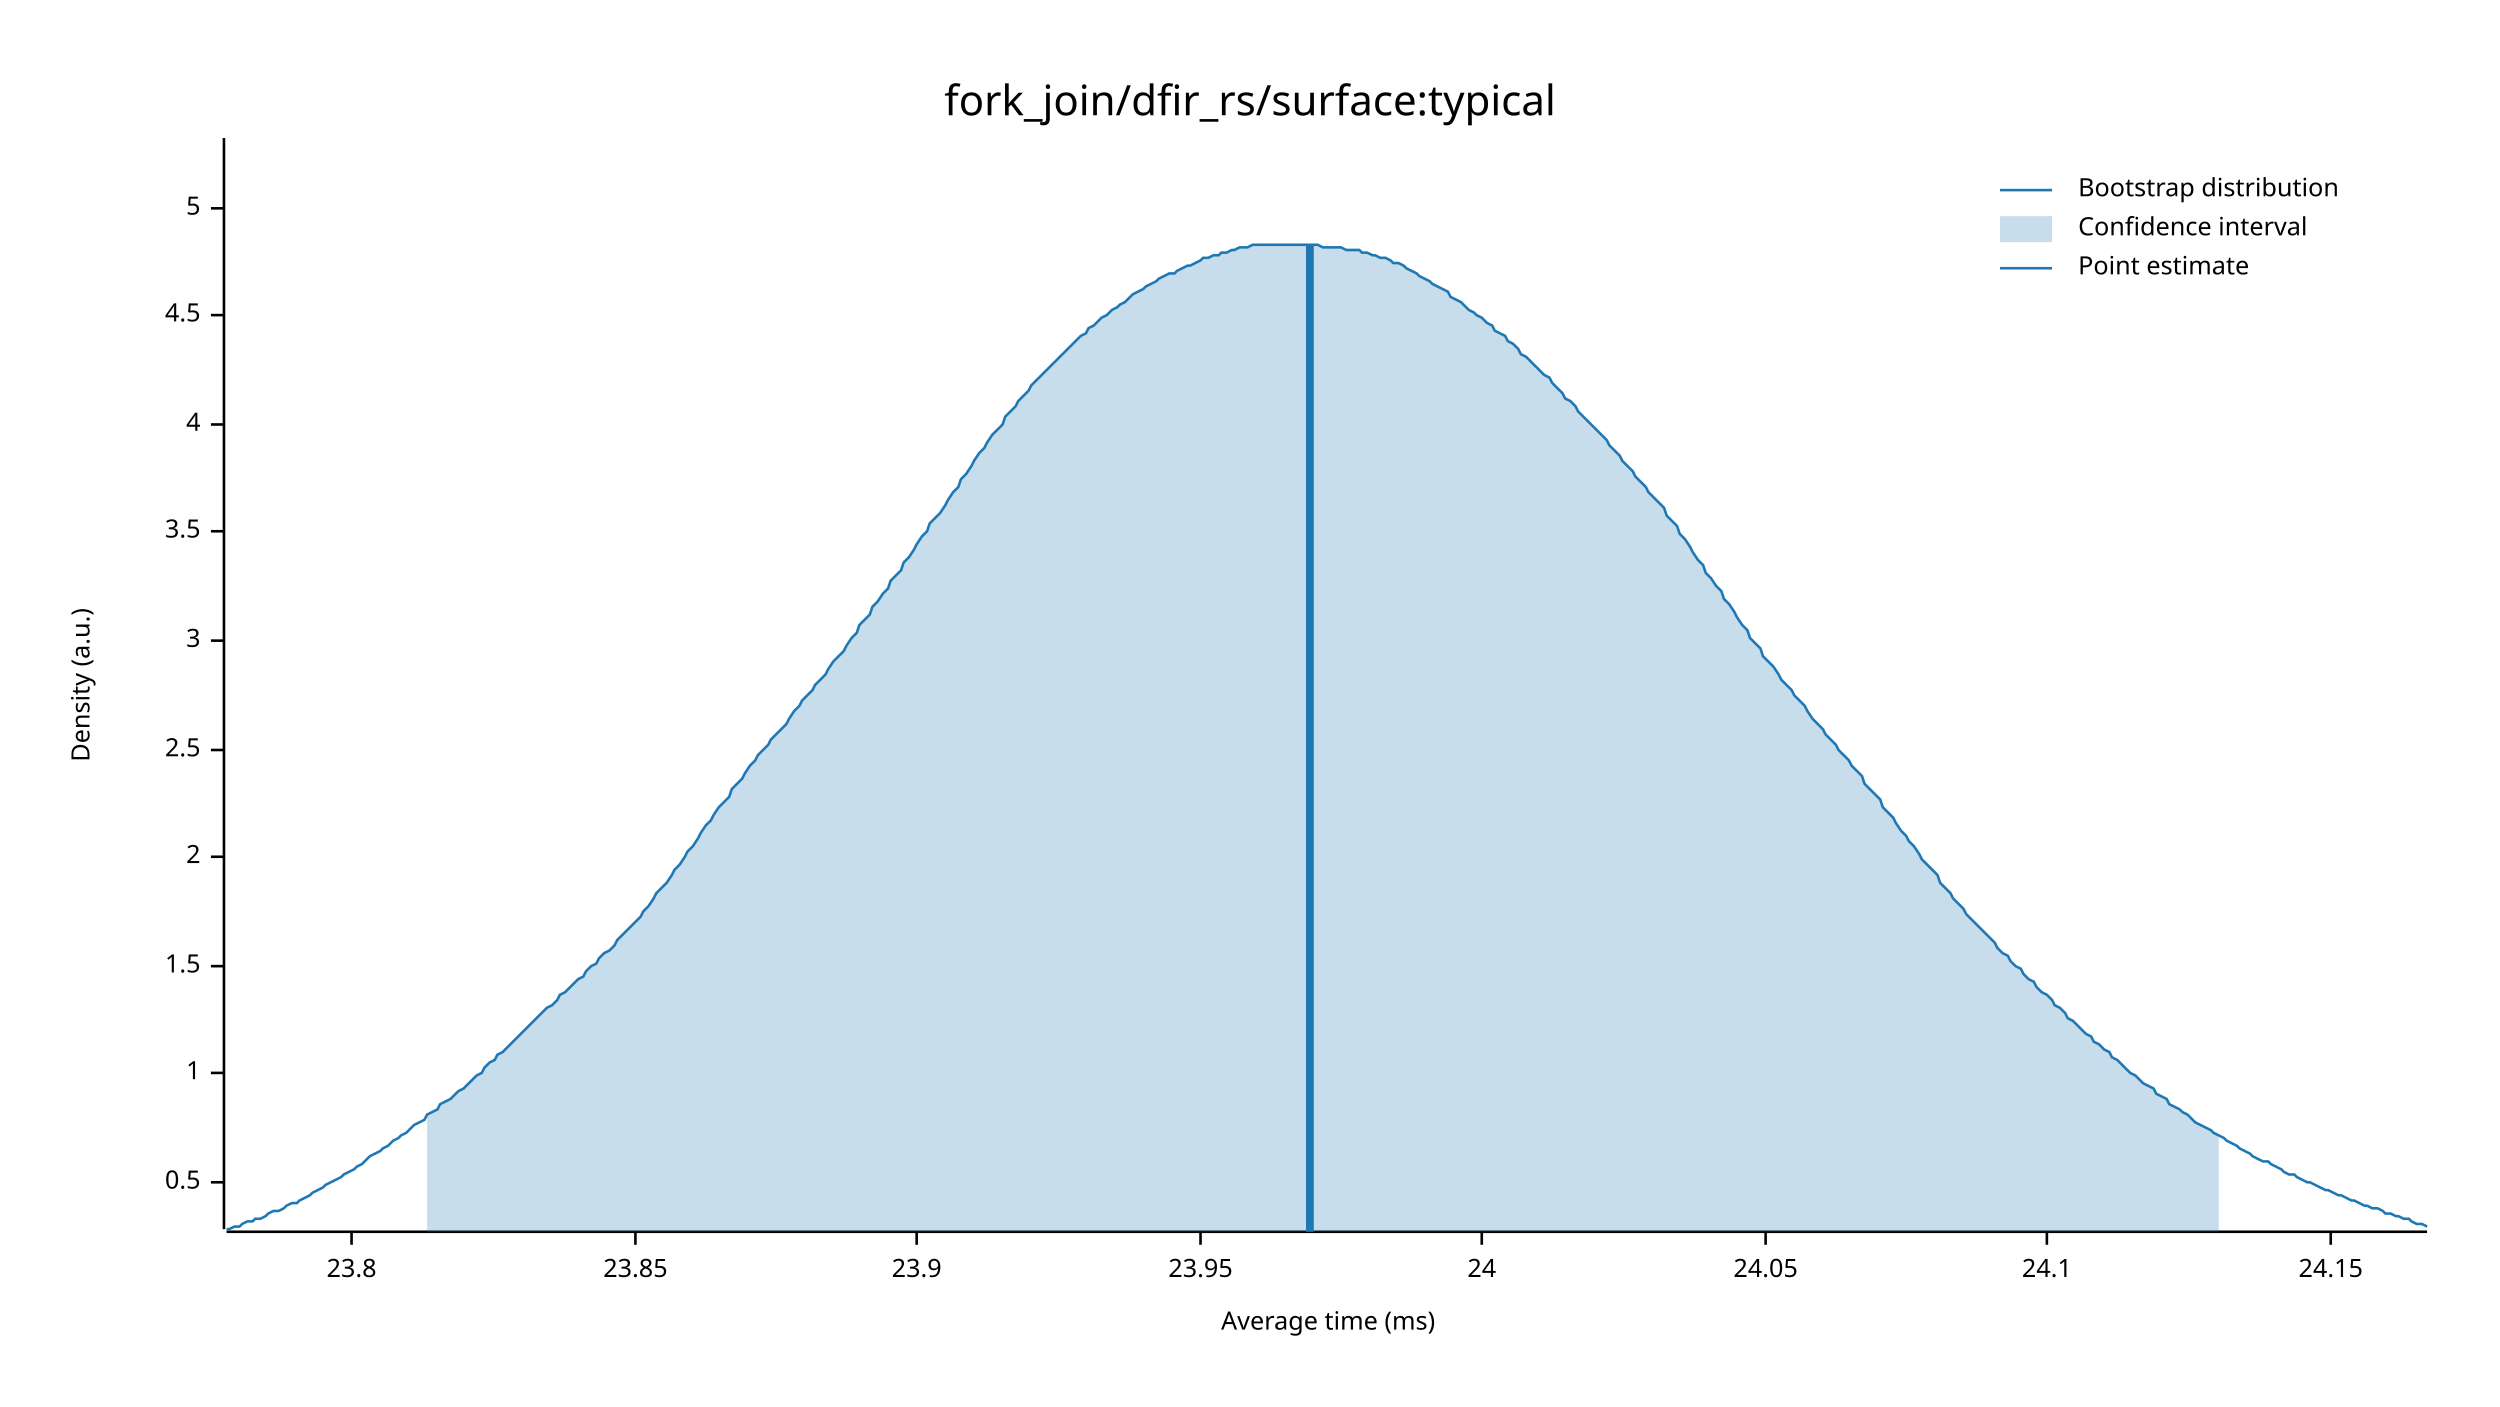
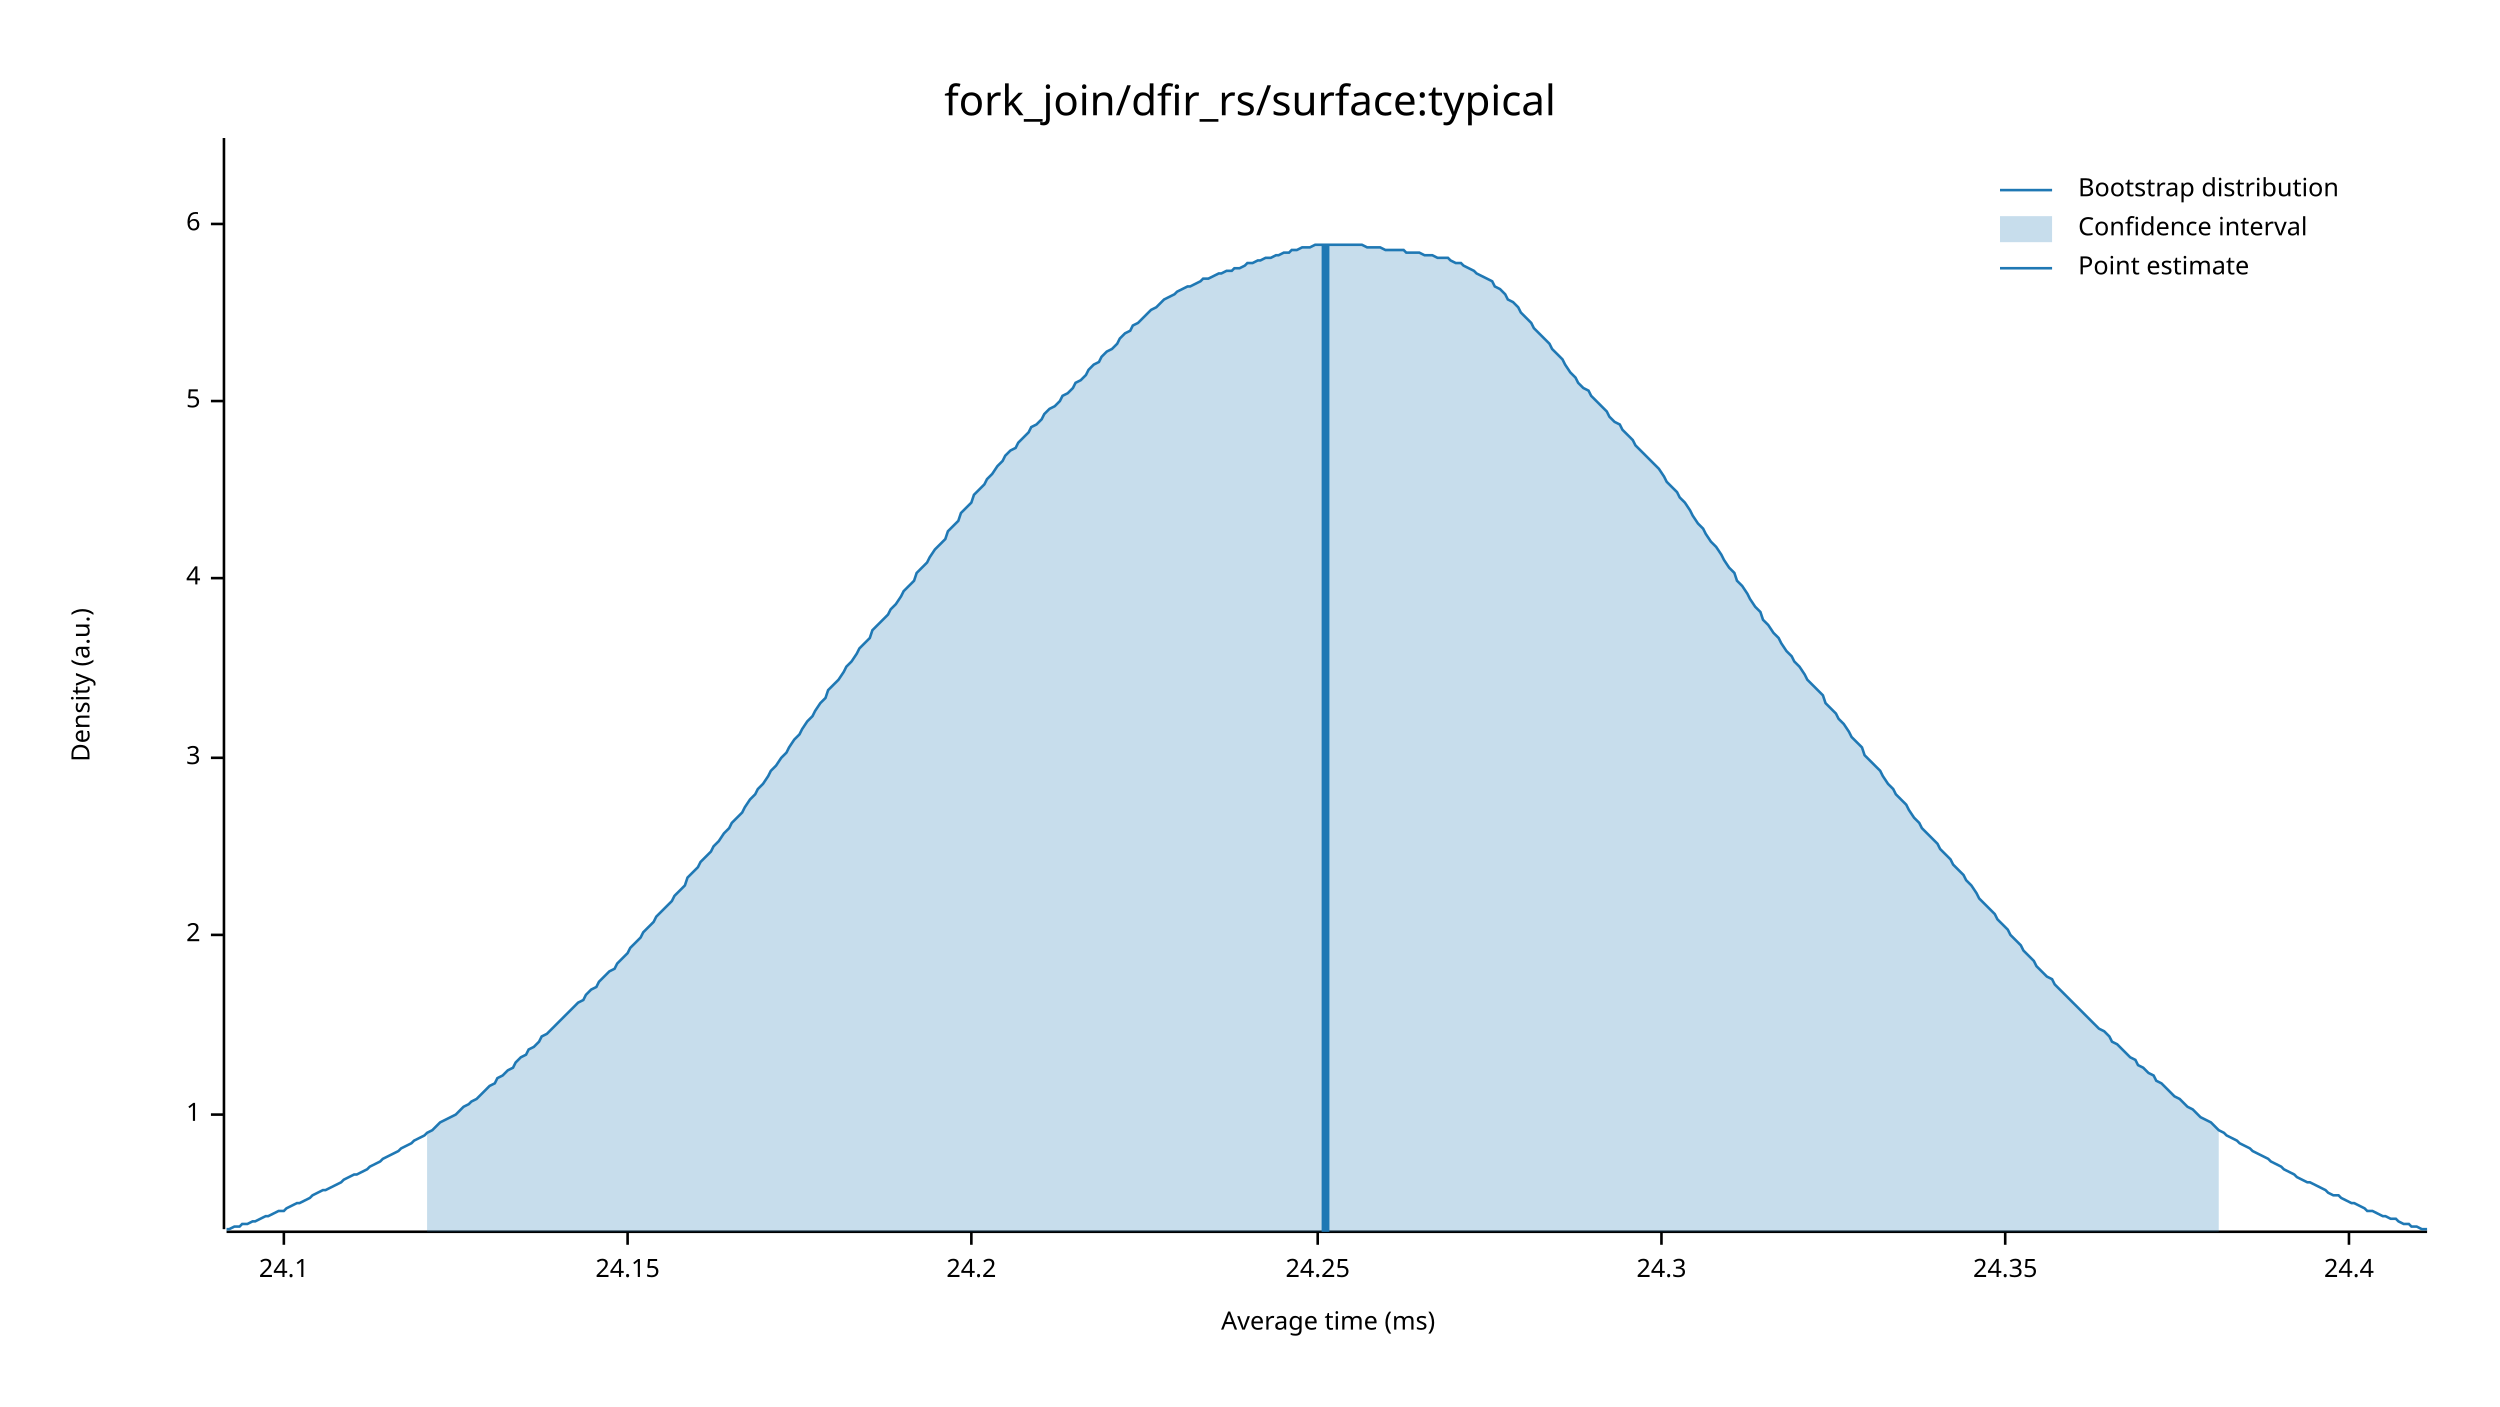
<svg xmlns="http://www.w3.org/2000/svg" width="960" height="540" viewBox="0 0 960 540">
  <text x="480" y="32" dy="0.76em" text-anchor="middle" font-family="sans-serif" font-size="16.129" opacity="1" fill="#000000">
fork_join/dfir_rs/surface:typical
</text>
  <text x="27" y="263" dy="0.76em" text-anchor="middle" font-family="sans-serif" font-size="9.677" opacity="1" fill="#000000" transform="rotate(270, 27, 263)">
Density (a.u.)
</text>
  <text x="510" y="513" dy="-0.5ex" text-anchor="middle" font-family="sans-serif" font-size="9.677" opacity="1" fill="#000000">
Average time (ms)
</text>
  <polyline fill="none" opacity="1" stroke="#000000" stroke-width="1" points="86,53 86,472 " />
-   <text x="77" y="454" dy="0.5ex" text-anchor="end" font-family="sans-serif" font-size="9.677" opacity="1" fill="#000000">
- 0.5
- </text>
-   <polyline fill="none" opacity="1" stroke="#000000" stroke-width="1" points="81,454 86,454 " />
-   <text x="77" y="412" dy="0.5ex" text-anchor="end" font-family="sans-serif" font-size="9.677" opacity="1" fill="#000000">
+   <text x="77" y="428" dy="0.5ex" text-anchor="end" font-family="sans-serif" font-size="9.677" opacity="1" fill="#000000">
1
</text>
-   <polyline fill="none" opacity="1" stroke="#000000" stroke-width="1" points="81,412 86,412 " />
-   <text x="77" y="371" dy="0.5ex" text-anchor="end" font-family="sans-serif" font-size="9.677" opacity="1" fill="#000000">
- 1.5
- </text>
-   <polyline fill="none" opacity="1" stroke="#000000" stroke-width="1" points="81,371 86,371 " />
-   <text x="77" y="329" dy="0.5ex" text-anchor="end" font-family="sans-serif" font-size="9.677" opacity="1" fill="#000000">
+   <polyline fill="none" opacity="1" stroke="#000000" stroke-width="1" points="81,428 86,428 " />
+   <text x="77" y="359" dy="0.5ex" text-anchor="end" font-family="sans-serif" font-size="9.677" opacity="1" fill="#000000">
2
</text>
-   <polyline fill="none" opacity="1" stroke="#000000" stroke-width="1" points="81,329 86,329 " />
-   <text x="77" y="288" dy="0.5ex" text-anchor="end" font-family="sans-serif" font-size="9.677" opacity="1" fill="#000000">
- 2.5
- </text>
-   <polyline fill="none" opacity="1" stroke="#000000" stroke-width="1" points="81,288 86,288 " />
-   <text x="77" y="246" dy="0.5ex" text-anchor="end" font-family="sans-serif" font-size="9.677" opacity="1" fill="#000000">
+   <polyline fill="none" opacity="1" stroke="#000000" stroke-width="1" points="81,359 86,359 " />
+   <text x="77" y="291" dy="0.5ex" text-anchor="end" font-family="sans-serif" font-size="9.677" opacity="1" fill="#000000">
3
</text>
-   <polyline fill="none" opacity="1" stroke="#000000" stroke-width="1" points="81,246 86,246 " />
-   <text x="77" y="204" dy="0.5ex" text-anchor="end" font-family="sans-serif" font-size="9.677" opacity="1" fill="#000000">
- 3.5
- </text>
-   <polyline fill="none" opacity="1" stroke="#000000" stroke-width="1" points="81,204 86,204 " />
-   <text x="77" y="163" dy="0.5ex" text-anchor="end" font-family="sans-serif" font-size="9.677" opacity="1" fill="#000000">
+   <polyline fill="none" opacity="1" stroke="#000000" stroke-width="1" points="81,291 86,291 " />
+   <text x="77" y="222" dy="0.5ex" text-anchor="end" font-family="sans-serif" font-size="9.677" opacity="1" fill="#000000">
4
</text>
-   <polyline fill="none" opacity="1" stroke="#000000" stroke-width="1" points="81,163 86,163 " />
-   <text x="77" y="121" dy="0.5ex" text-anchor="end" font-family="sans-serif" font-size="9.677" opacity="1" fill="#000000">
- 4.5
- </text>
-   <polyline fill="none" opacity="1" stroke="#000000" stroke-width="1" points="81,121 86,121 " />
-   <text x="77" y="80" dy="0.5ex" text-anchor="end" font-family="sans-serif" font-size="9.677" opacity="1" fill="#000000">
+   <polyline fill="none" opacity="1" stroke="#000000" stroke-width="1" points="81,222 86,222 " />
+   <text x="77" y="154" dy="0.5ex" text-anchor="end" font-family="sans-serif" font-size="9.677" opacity="1" fill="#000000">
5
</text>
-   <polyline fill="none" opacity="1" stroke="#000000" stroke-width="1" points="81,80 86,80 " />
+   <polyline fill="none" opacity="1" stroke="#000000" stroke-width="1" points="81,154 86,154 " />
+   <text x="77" y="86" dy="0.5ex" text-anchor="end" font-family="sans-serif" font-size="9.677" opacity="1" fill="#000000">
+ 6
+ </text>
+   <polyline fill="none" opacity="1" stroke="#000000" stroke-width="1" points="81,86 86,86 " />
  <polyline fill="none" opacity="1" stroke="#000000" stroke-width="1" points="87,473 932,473 " />
-   <text x="135" y="483" dy="0.76em" text-anchor="middle" font-family="sans-serif" font-size="9.677" opacity="1" fill="#000000">
- 23.8
- </text>
-   <polyline fill="none" opacity="1" stroke="#000000" stroke-width="1" points="135,473 135,478 " />
-   <text x="244" y="483" dy="0.76em" text-anchor="middle" font-family="sans-serif" font-size="9.677" opacity="1" fill="#000000">
- 23.85
- </text>
-   <polyline fill="none" opacity="1" stroke="#000000" stroke-width="1" points="244,473 244,478 " />
-   <text x="352" y="483" dy="0.76em" text-anchor="middle" font-family="sans-serif" font-size="9.677" opacity="1" fill="#000000">
- 23.9
- </text>
-   <polyline fill="none" opacity="1" stroke="#000000" stroke-width="1" points="352,473 352,478 " />
-   <text x="461" y="483" dy="0.76em" text-anchor="middle" font-family="sans-serif" font-size="9.677" opacity="1" fill="#000000">
- 23.95
- </text>
-   <polyline fill="none" opacity="1" stroke="#000000" stroke-width="1" points="461,473 461,478 " />
-   <text x="569" y="483" dy="0.76em" text-anchor="middle" font-family="sans-serif" font-size="9.677" opacity="1" fill="#000000">
- 24
- </text>
-   <polyline fill="none" opacity="1" stroke="#000000" stroke-width="1" points="569,473 569,478 " />
-   <text x="678" y="483" dy="0.76em" text-anchor="middle" font-family="sans-serif" font-size="9.677" opacity="1" fill="#000000">
- 24.05
- </text>
-   <polyline fill="none" opacity="1" stroke="#000000" stroke-width="1" points="678,473 678,478 " />
-   <text x="786" y="483" dy="0.76em" text-anchor="middle" font-family="sans-serif" font-size="9.677" opacity="1" fill="#000000">
+   <text x="109" y="483" dy="0.76em" text-anchor="middle" font-family="sans-serif" font-size="9.677" opacity="1" fill="#000000">
24.1
</text>
-   <polyline fill="none" opacity="1" stroke="#000000" stroke-width="1" points="786,473 786,478 " />
-   <text x="895" y="483" dy="0.76em" text-anchor="middle" font-family="sans-serif" font-size="9.677" opacity="1" fill="#000000">
+   <polyline fill="none" opacity="1" stroke="#000000" stroke-width="1" points="109,473 109,478 " />
+   <text x="241" y="483" dy="0.76em" text-anchor="middle" font-family="sans-serif" font-size="9.677" opacity="1" fill="#000000">
24.15
</text>
-   <polyline fill="none" opacity="1" stroke="#000000" stroke-width="1" points="895,473 895,478 " />
-   <polyline fill="none" opacity="1" stroke="#1F78B4" stroke-width="1" points="87,472 88,472 90,471 92,471 93,470 95,469 97,469 98,468 100,468 102,467 103,466 105,465 107,465 109,464 110,463 112,462 114,462 115,461 117,460 119,459 120,458 122,457 124,456 125,455 127,454 129,453 131,452 132,451 134,450 136,449 137,448 139,447 141,445 142,444 144,443 146,442 147,441 149,440 151,438 153,437 154,436 156,435 158,433 159,432 161,431 163,430 164,428 166,427 168,426 169,424 171,423 173,422 175,420 176,419 178,418 180,416 181,415 183,413 185,412 186,410 188,408 190,407 191,405 193,404 195,402 197,400 198,399 200,397 202,395 203,394 205,392 207,390 208,389 210,387 212,386 214,384 215,382 217,381 219,379 220,378 222,376 224,375 225,373 227,371 229,370 230,368 232,366 234,365 236,363 237,361 239,359 241,357 242,356 244,354 246,352 247,350 249,348 251,345 252,343 254,341 256,339 258,336 259,334 261,332 263,329 264,327 266,325 268,322 269,320 271,317 273,315 274,313 276,310 278,308 280,306 281,303 283,301 285,299 286,297 288,294 290,292 291,290 293,288 295,286 296,284 298,282 300,280 302,278 303,276 305,273 307,271 308,269 310,267 312,265 313,263 315,261 317,259 318,257 320,254 322,252 324,250 325,248 327,245 329,243 330,240 332,238 334,236 335,233 337,231 339,228 341,226 342,223 344,221 346,219 347,216 349,214 351,211 352,209 354,206 356,204 357,201 359,199 361,197 363,194 364,192 366,189 368,187 369,184 371,182 373,179 374,177 376,174 378,172 379,170 381,167 383,165 385,163 386,160 388,158 390,156 391,154 393,152 395,150 396,148 398,146 400,144 401,143 403,141 405,139 407,137 408,136 410,134 412,132 413,131 415,129 417,128 418,126 420,125 422,123 423,122 425,121 427,119 429,118 430,117 432,116 434,114 435,113 437,112 439,111 440,110 442,109 444,108 445,107 447,106 449,105 451,105 452,104 454,103 456,102 457,102 459,101 461,100 462,99 464,99 466,98 468,98 469,97 471,97 473,96 474,96 476,95 478,95 479,95 481,94 483,94 484,94 486,94 488,94 490,94 491,94 493,94 495,94 496,94 498,94 500,94 501,94 503,94 505,94 506,94 508,95 510,95 512,95 513,95 515,95 517,96 518,96 520,96 522,96 523,97 525,97 527,98 528,98 530,99 532,99 534,100 535,101 537,101 539,102 540,103 542,104 544,105 545,106 547,107 549,108 550,109 552,110 554,111 556,112 557,114 559,115 561,116 562,117 564,119 566,120 567,121 569,122 571,124 573,125 574,127 576,128 578,129 579,131 581,132 583,134 584,136 586,137 588,139 589,140 591,142 593,144 595,145 596,147 598,149 600,151 601,153 603,154 605,156 606,158 608,160 610,162 611,163 613,165 615,167 617,169 618,171 620,173 622,175 623,177 625,179 627,181 628,183 630,185 632,187 633,189 635,191 637,193 639,195 640,198 642,200 644,202 645,205 647,207 649,210 650,212 652,215 654,217 655,220 657,222 659,225 661,227 662,230 664,232 666,235 667,237 669,240 671,242 672,245 674,247 676,249 677,252 679,254 681,256 683,259 684,261 686,263 688,265 689,267 691,269 693,271 694,273 696,276 698,278 700,280 701,282 703,284 705,286 706,288 708,290 710,292 711,294 713,296 715,298 716,301 718,303 720,305 722,307 723,310 725,312 727,314 728,316 730,319 732,321 733,323 735,325 737,328 738,330 740,332 742,334 744,336 745,339 747,341 749,343 750,345 752,347 754,349 755,351 757,353 759,355 760,356 762,358 764,360 766,362 767,364 769,366 771,367 772,369 774,371 776,372 777,374 779,376 781,377 782,379 784,381 786,382 788,384 789,386 791,387 793,389 794,391 796,392 798,394 799,395 801,397 803,398 804,400 806,401 808,403 810,404 811,406 813,407 815,409 816,410 818,412 820,413 821,414 823,416 825,417 827,418 828,420 830,421 832,422 833,424 835,425 837,426 838,427 840,428 842,430 843,431 845,432 847,433 849,434 850,435 852,436 854,437 855,438 857,439 859,440 860,441 862,442 864,443 865,444 867,445 869,446 871,446 872,447 874,448 876,449 877,450 879,451 881,451 882,452 884,453 886,454 887,454 889,455 891,456 893,457 894,457 896,458 898,459 899,459 901,460 903,461 904,461 906,462 908,463 909,463 911,464 913,464 915,465 916,466 918,466 920,467 921,467 923,468 925,468 926,469 928,470 930,470 932,471 " />
-   <polygon opacity="0.25" fill="#1F78B4" points="164,428 166,427 168,426 169,424 171,423 173,422 175,420 176,419 178,418 180,416 181,415 183,413 185,412 186,410 188,408 190,407 191,405 193,404 195,402 197,400 198,399 200,397 202,395 203,394 205,392 207,390 208,389 210,387 212,386 214,384 215,382 217,381 219,379 220,378 222,376 224,375 225,373 227,371 229,370 230,368 232,366 234,365 236,363 237,361 239,359 241,357 242,356 244,354 246,352 247,350 249,348 251,345 252,343 254,341 256,339 258,336 259,334 261,332 263,329 264,327 266,325 268,322 269,320 271,317 273,315 274,313 276,310 278,308 280,306 281,303 283,301 285,299 286,297 288,294 290,292 291,290 293,288 295,286 296,284 298,282 300,280 302,278 303,276 305,273 307,271 308,269 310,267 312,265 313,263 315,261 317,259 318,257 320,254 322,252 324,250 325,248 327,245 329,243 330,240 332,238 334,236 335,233 337,231 339,228 341,226 342,223 344,221 346,219 347,216 349,214 351,211 352,209 354,206 356,204 357,201 359,199 361,197 363,194 364,192 366,189 368,187 369,184 371,182 373,179 374,177 376,174 378,172 379,170 381,167 383,165 385,163 386,160 388,158 390,156 391,154 393,152 395,150 396,148 398,146 400,144 401,143 403,141 405,139 407,137 408,136 410,134 412,132 413,131 415,129 417,128 418,126 420,125 422,123 423,122 425,121 427,119 429,118 430,117 432,116 434,114 435,113 437,112 439,111 440,110 442,109 444,108 445,107 447,106 449,105 451,105 452,104 454,103 456,102 457,102 459,101 461,100 462,99 464,99 466,98 468,98 469,97 471,97 473,96 474,96 476,95 478,95 479,95 481,94 483,94 484,94 486,94 488,94 490,94 491,94 493,94 495,94 496,94 498,94 500,94 501,94 503,94 505,94 506,94 508,95 510,95 512,95 513,95 515,95 517,96 518,96 520,96 522,96 523,97 525,97 527,98 528,98 530,99 532,99 534,100 535,101 537,101 539,102 540,103 542,104 544,105 545,106 547,107 549,108 550,109 552,110 554,111 556,112 557,114 559,115 561,116 562,117 564,119 566,120 567,121 569,122 571,124 573,125 574,127 576,128 578,129 579,131 581,132 583,134 584,136 586,137 588,139 589,140 591,142 593,144 595,145 596,147 598,149 600,151 601,153 603,154 605,156 606,158 608,160 610,162 611,163 613,165 615,167 617,169 618,171 620,173 622,175 623,177 625,179 627,181 628,183 630,185 632,187 633,189 635,191 637,193 639,195 640,198 642,200 644,202 645,205 647,207 649,210 650,212 652,215 654,217 655,220 657,222 659,225 661,227 662,230 664,232 666,235 667,237 669,240 671,242 672,245 674,247 676,249 677,252 679,254 681,256 683,259 684,261 686,263 688,265 689,267 691,269 693,271 694,273 696,276 698,278 700,280 701,282 703,284 705,286 706,288 708,290 710,292 711,294 713,296 715,298 716,301 718,303 720,305 722,307 723,310 725,312 727,314 728,316 730,319 732,321 733,323 735,325 737,328 738,330 740,332 742,334 744,336 745,339 747,341 749,343 750,345 752,347 754,349 755,351 757,353 759,355 760,356 762,358 764,360 766,362 767,364 769,366 771,367 772,369 774,371 776,372 777,374 779,376 781,377 782,379 784,381 786,382 788,384 789,386 791,387 793,389 794,391 796,392 798,394 799,395 801,397 803,398 804,400 806,401 808,403 810,404 811,406 813,407 815,409 816,410 818,412 820,413 821,414 823,416 825,417 827,418 828,420 830,421 832,422 833,424 835,425 837,426 838,427 840,428 842,430 843,431 845,432 847,433 849,434 850,435 852,436 852,473 164,473 " />
-   <polyline fill="none" opacity="1" stroke="#1F78B4" stroke-width="3" points="503,473 503,94 " />
+   <polyline fill="none" opacity="1" stroke="#000000" stroke-width="1" points="241,473 241,478 " />
+   <text x="373" y="483" dy="0.76em" text-anchor="middle" font-family="sans-serif" font-size="9.677" opacity="1" fill="#000000">
+ 24.2
+ </text>
+   <polyline fill="none" opacity="1" stroke="#000000" stroke-width="1" points="373,473 373,478 " />
+   <text x="506" y="483" dy="0.76em" text-anchor="middle" font-family="sans-serif" font-size="9.677" opacity="1" fill="#000000">
+ 24.25
+ </text>
+   <polyline fill="none" opacity="1" stroke="#000000" stroke-width="1" points="506,473 506,478 " />
+   <text x="638" y="483" dy="0.76em" text-anchor="middle" font-family="sans-serif" font-size="9.677" opacity="1" fill="#000000">
+ 24.3
+ </text>
+   <polyline fill="none" opacity="1" stroke="#000000" stroke-width="1" points="638,473 638,478 " />
+   <text x="770" y="483" dy="0.76em" text-anchor="middle" font-family="sans-serif" font-size="9.677" opacity="1" fill="#000000">
+ 24.35
+ </text>
+   <polyline fill="none" opacity="1" stroke="#000000" stroke-width="1" points="770,473 770,478 " />
+   <text x="902" y="483" dy="0.76em" text-anchor="middle" font-family="sans-serif" font-size="9.677" opacity="1" fill="#000000">
+ 24.4
+ </text>
+   <polyline fill="none" opacity="1" stroke="#000000" stroke-width="1" points="902,473 902,478 " />
+   <polyline fill="none" opacity="1" stroke="#1F78B4" stroke-width="1" points="87,472 88,472 90,471 92,471 93,470 95,470 97,469 98,469 100,468 102,467 103,467 105,466 107,465 109,465 110,464 112,463 114,462 115,462 117,461 119,460 120,459 122,458 124,457 125,457 127,456 129,455 131,454 132,453 134,452 136,451 137,451 139,450 141,449 142,448 144,447 146,446 147,445 149,444 151,443 153,442 154,441 156,440 158,439 159,438 161,437 163,436 164,435 166,434 168,432 169,431 171,430 173,429 175,428 176,427 178,425 180,424 181,423 183,422 185,420 186,419 188,417 190,416 191,414 193,413 195,411 197,410 198,408 200,406 202,405 203,403 205,402 207,400 208,398 210,397 212,395 214,393 215,392 217,390 219,388 220,387 222,385 224,384 225,382 227,380 229,379 230,377 232,375 234,373 236,372 237,370 239,368 241,366 242,364 244,362 246,360 247,358 249,356 251,354 252,352 254,350 256,348 258,346 259,344 261,342 263,340 264,337 266,335 268,333 269,331 271,329 273,327 274,325 276,323 278,320 280,318 281,316 283,314 285,312 286,310 288,307 290,305 291,303 293,301 295,298 296,296 298,294 300,291 302,289 303,287 305,284 307,282 308,280 310,277 312,275 313,273 315,270 317,268 318,265 320,263 322,261 324,258 325,256 327,254 329,251 330,249 332,247 334,245 335,242 337,240 339,238 341,236 342,234 344,232 346,229 347,227 349,225 351,223 352,220 354,218 356,216 357,214 359,211 361,209 363,207 364,204 366,202 368,200 369,197 371,195 373,193 374,190 376,188 378,186 379,184 381,182 383,179 385,177 386,175 388,173 390,172 391,170 393,168 395,166 396,164 398,163 400,161 401,159 403,157 405,156 407,154 408,152 410,151 412,149 413,147 415,146 417,144 418,142 420,140 422,139 423,137 425,135 427,134 429,132 430,130 432,128 434,127 435,125 437,124 439,122 440,121 442,119 444,118 445,117 447,115 449,114 451,113 452,112 454,111 456,110 457,110 459,109 461,108 462,107 464,107 466,106 468,105 469,105 471,104 473,104 474,103 476,103 478,102 479,101 481,101 483,100 484,100 486,99 488,99 490,98 491,98 493,97 495,97 496,96 498,96 500,95 501,95 503,95 505,94 506,94 508,94 510,94 512,94 513,94 515,94 517,94 518,94 520,94 522,94 523,94 525,95 527,95 528,95 530,95 532,96 534,96 535,96 537,96 539,96 540,97 542,97 544,97 545,97 547,98 549,98 550,98 552,99 554,99 556,99 557,100 559,101 561,101 562,102 564,103 566,104 567,105 569,106 571,107 573,108 574,110 576,111 578,113 579,115 581,116 583,118 584,120 586,122 588,124 589,126 591,128 593,130 595,132 596,134 598,136 600,138 601,140 603,143 605,145 606,147 608,149 610,150 611,152 613,154 615,156 617,158 618,160 620,162 622,163 623,165 625,167 627,169 628,171 630,173 632,175 633,176 635,178 637,180 639,183 640,185 642,187 644,189 645,191 647,193 649,196 650,198 652,201 654,203 655,205 657,208 659,210 661,213 662,215 664,218 666,220 667,223 669,225 671,228 672,230 674,233 676,235 677,238 679,240 681,243 683,245 684,247 686,250 688,252 689,254 691,256 693,259 694,261 696,263 698,265 700,267 701,270 703,272 705,274 706,276 708,278 710,281 711,283 713,285 715,287 716,290 718,292 720,294 722,296 723,298 725,301 727,303 728,305 730,307 732,309 733,311 735,314 737,316 738,318 740,320 742,322 744,324 745,326 747,328 749,330 750,332 752,334 754,336 755,338 757,340 759,343 760,345 762,347 764,349 766,351 767,353 769,355 771,357 772,359 774,361 776,363 777,365 779,367 781,369 782,371 784,373 786,375 788,376 789,378 791,380 793,382 794,383 796,385 798,387 799,388 801,390 803,392 804,393 806,395 808,396 810,398 811,400 813,401 815,403 816,404 818,406 820,407 821,409 823,410 825,412 827,413 828,415 830,416 832,418 833,419 835,421 837,422 838,423 840,425 842,426 843,427 845,429 847,430 849,431 850,432 852,434 854,435 855,436 857,437 859,438 860,439 862,440 864,441 865,442 867,443 869,444 871,445 872,446 874,447 876,448 877,449 879,450 881,451 882,452 884,453 886,454 887,454 889,455 891,456 893,457 894,458 896,459 898,459 899,460 901,461 903,462 904,462 906,463 908,464 909,465 911,465 913,466 915,467 916,467 918,468 920,468 921,469 923,470 925,470 926,471 928,471 930,472 932,472 " />
+   <polygon opacity="0.25" fill="#1F78B4" points="164,435 166,434 168,432 169,431 171,430 173,429 175,428 176,427 178,425 180,424 181,423 183,422 185,420 186,419 188,417 190,416 191,414 193,413 195,411 197,410 198,408 200,406 202,405 203,403 205,402 207,400 208,398 210,397 212,395 214,393 215,392 217,390 219,388 220,387 222,385 224,384 225,382 227,380 229,379 230,377 232,375 234,373 236,372 237,370 239,368 241,366 242,364 244,362 246,360 247,358 249,356 251,354 252,352 254,350 256,348 258,346 259,344 261,342 263,340 264,337 266,335 268,333 269,331 271,329 273,327 274,325 276,323 278,320 280,318 281,316 283,314 285,312 286,310 288,307 290,305 291,303 293,301 295,298 296,296 298,294 300,291 302,289 303,287 305,284 307,282 308,280 310,277 312,275 313,273 315,270 317,268 318,265 320,263 322,261 324,258 325,256 327,254 329,251 330,249 332,247 334,245 335,242 337,240 339,238 341,236 342,234 344,232 346,229 347,227 349,225 351,223 352,220 354,218 356,216 357,214 359,211 361,209 363,207 364,204 366,202 368,200 369,197 371,195 373,193 374,190 376,188 378,186 379,184 381,182 383,179 385,177 386,175 388,173 390,172 391,170 393,168 395,166 396,164 398,163 400,161 401,159 403,157 405,156 407,154 408,152 410,151 412,149 413,147 415,146 417,144 418,142 420,140 422,139 423,137 425,135 427,134 429,132 430,130 432,128 434,127 435,125 437,124 439,122 440,121 442,119 444,118 445,117 447,115 449,114 451,113 452,112 454,111 456,110 457,110 459,109 461,108 462,107 464,107 466,106 468,105 469,105 471,104 473,104 474,103 476,103 478,102 479,101 481,101 483,100 484,100 486,99 488,99 490,98 491,98 493,97 495,97 496,96 498,96 500,95 501,95 503,95 505,94 506,94 508,94 510,94 512,94 513,94 515,94 517,94 518,94 520,94 522,94 523,94 525,95 527,95 528,95 530,95 532,96 534,96 535,96 537,96 539,96 540,97 542,97 544,97 545,97 547,98 549,98 550,98 552,99 554,99 556,99 557,100 559,101 561,101 562,102 564,103 566,104 567,105 569,106 571,107 573,108 574,110 576,111 578,113 579,115 581,116 583,118 584,120 586,122 588,124 589,126 591,128 593,130 595,132 596,134 598,136 600,138 601,140 603,143 605,145 606,147 608,149 610,150 611,152 613,154 615,156 617,158 618,160 620,162 622,163 623,165 625,167 627,169 628,171 630,173 632,175 633,176 635,178 637,180 639,183 640,185 642,187 644,189 645,191 647,193 649,196 650,198 652,201 654,203 655,205 657,208 659,210 661,213 662,215 664,218 666,220 667,223 669,225 671,228 672,230 674,233 676,235 677,238 679,240 681,243 683,245 684,247 686,250 688,252 689,254 691,256 693,259 694,261 696,263 698,265 700,267 701,270 703,272 705,274 706,276 708,278 710,281 711,283 713,285 715,287 716,290 718,292 720,294 722,296 723,298 725,301 727,303 728,305 730,307 732,309 733,311 735,314 737,316 738,318 740,320 742,322 744,324 745,326 747,328 749,330 750,332 752,334 754,336 755,338 757,340 759,343 760,345 762,347 764,349 766,351 767,353 769,355 771,357 772,359 774,361 776,363 777,365 779,367 781,369 782,371 784,373 786,375 788,376 789,378 791,380 793,382 794,383 796,385 798,387 799,388 801,390 803,392 804,393 806,395 808,396 810,398 811,400 813,401 815,403 816,404 818,406 820,407 821,409 823,410 825,412 827,413 828,415 830,416 832,418 833,419 835,421 837,422 838,423 840,425 842,426 843,427 845,429 847,430 849,431 850,432 852,434 852,473 164,473 " />
+   <polyline fill="none" opacity="1" stroke="#1F78B4" stroke-width="3" points="509,473 509,94 " />
  <text x="798" y="68" dy="0.76em" text-anchor="start" font-family="sans-serif" font-size="9.677" opacity="1" fill="#000000">
Bootstrap distribution
</text>
  <text x="798" y="83" dy="0.76em" text-anchor="start" font-family="sans-serif" font-size="9.677" opacity="1" fill="#000000">
Confidence interval
</text>
  <text x="798" y="98" dy="0.76em" text-anchor="start" font-family="sans-serif" font-size="9.677" opacity="1" fill="#000000">
Point estimate
</text>
  <polyline fill="none" opacity="1" stroke="#1F78B4" stroke-width="1" points="768,73 788,73 " />
  <rect x="768" y="83" width="20" height="10" opacity="0.25" fill="#1F78B4" stroke="none" />
  <polyline fill="none" opacity="1" stroke="#1F78B4" stroke-width="1" points="768,103 788,103 " />
</svg>
